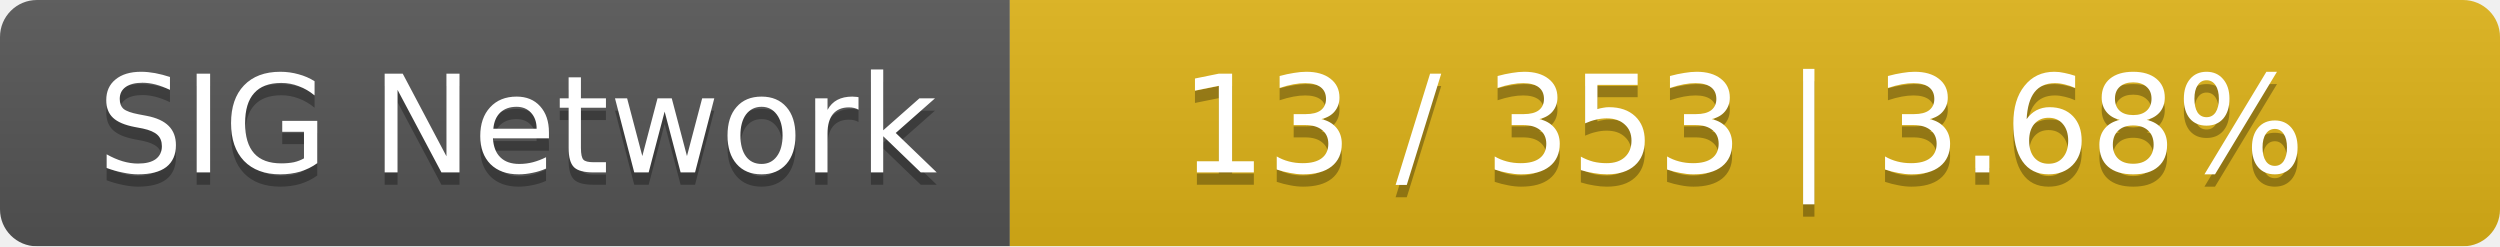
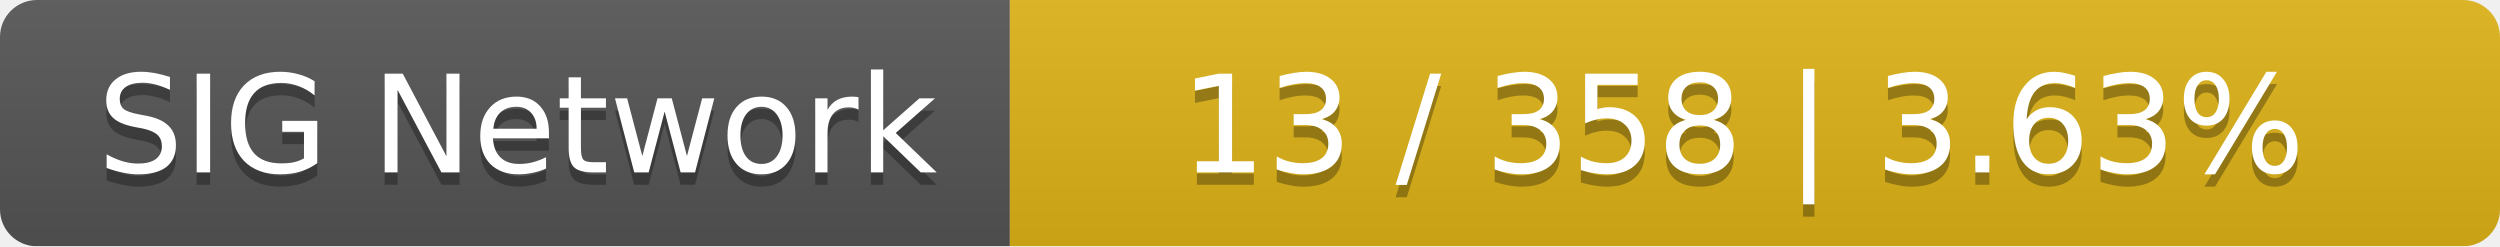
<svg xmlns="http://www.w3.org/2000/svg" width="203" height="20">
  <linearGradient id="smooth" x2="0" y2="100%">
    <stop offset="0" stop-color="#bbb" stop-opacity=".1" />
    <stop offset="1" stop-opacity=".1" />
  </linearGradient>
  <mask id="round">
    <rect width="203" height="20" rx="3" fill="#fff" />
  </mask>
  <g mask="url(#round)">
    <rect width="82" height="20" fill="#555" />
    <rect x="82" width="121" height="20" fill="#dfb317" />
    <rect width="203" height="20" fill="url(#smooth)" />
  </g>
  <g fill="#fff" text-anchor="middle" font-family="DejaVu Sans,Verdana,Geneva,sans-serif" font-size="11">
    <text x="42" y="15" fill="#010101" fill-opacity=".3">SIG Network</text>
    <text x="42" y="14">SIG Network</text>
-     <text x="141.5" y="15" fill="#010101" fill-opacity=".3">13 / 353    |    3.68%</text>
-     <text x="141.5" y="14">13 / 353    |    3.68%</text>
+     <text x="141.5" y="15" fill="#010101" fill-opacity=".3">13 / 358    |    3.63%</text>
+     <text x="141.5" y="14">13 / 358    |    3.63%</text>
  </g>
</svg>
